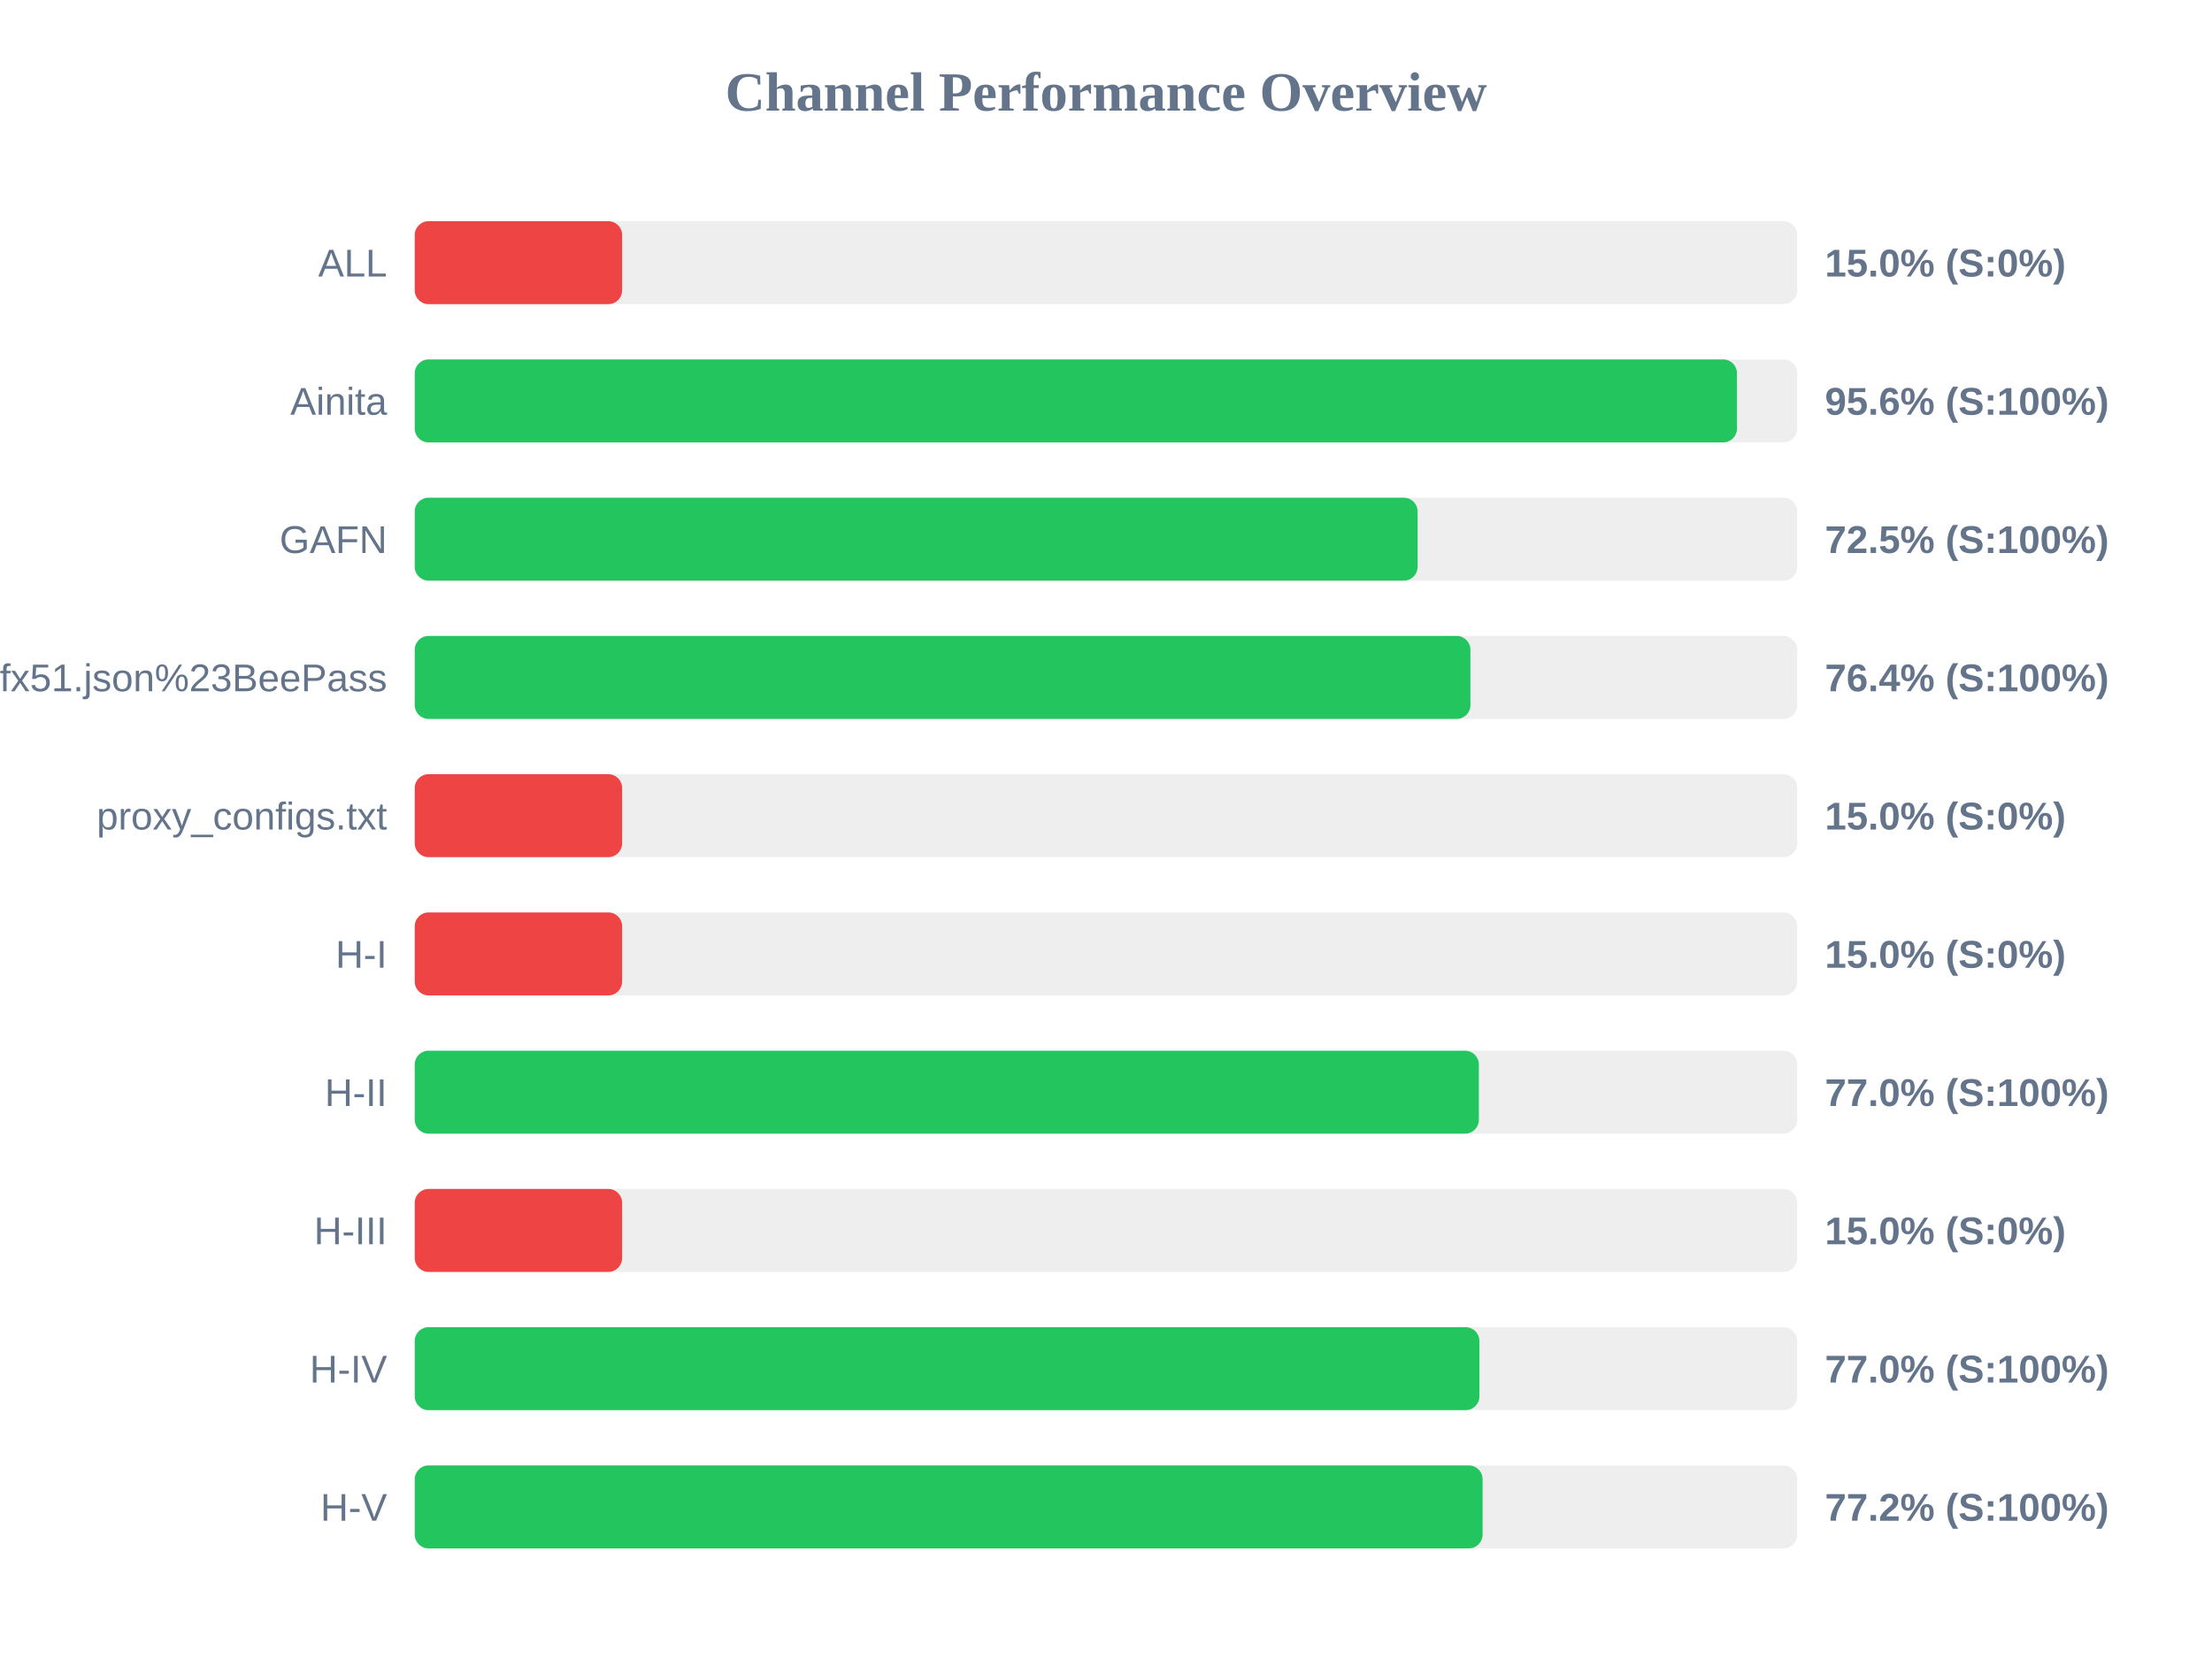
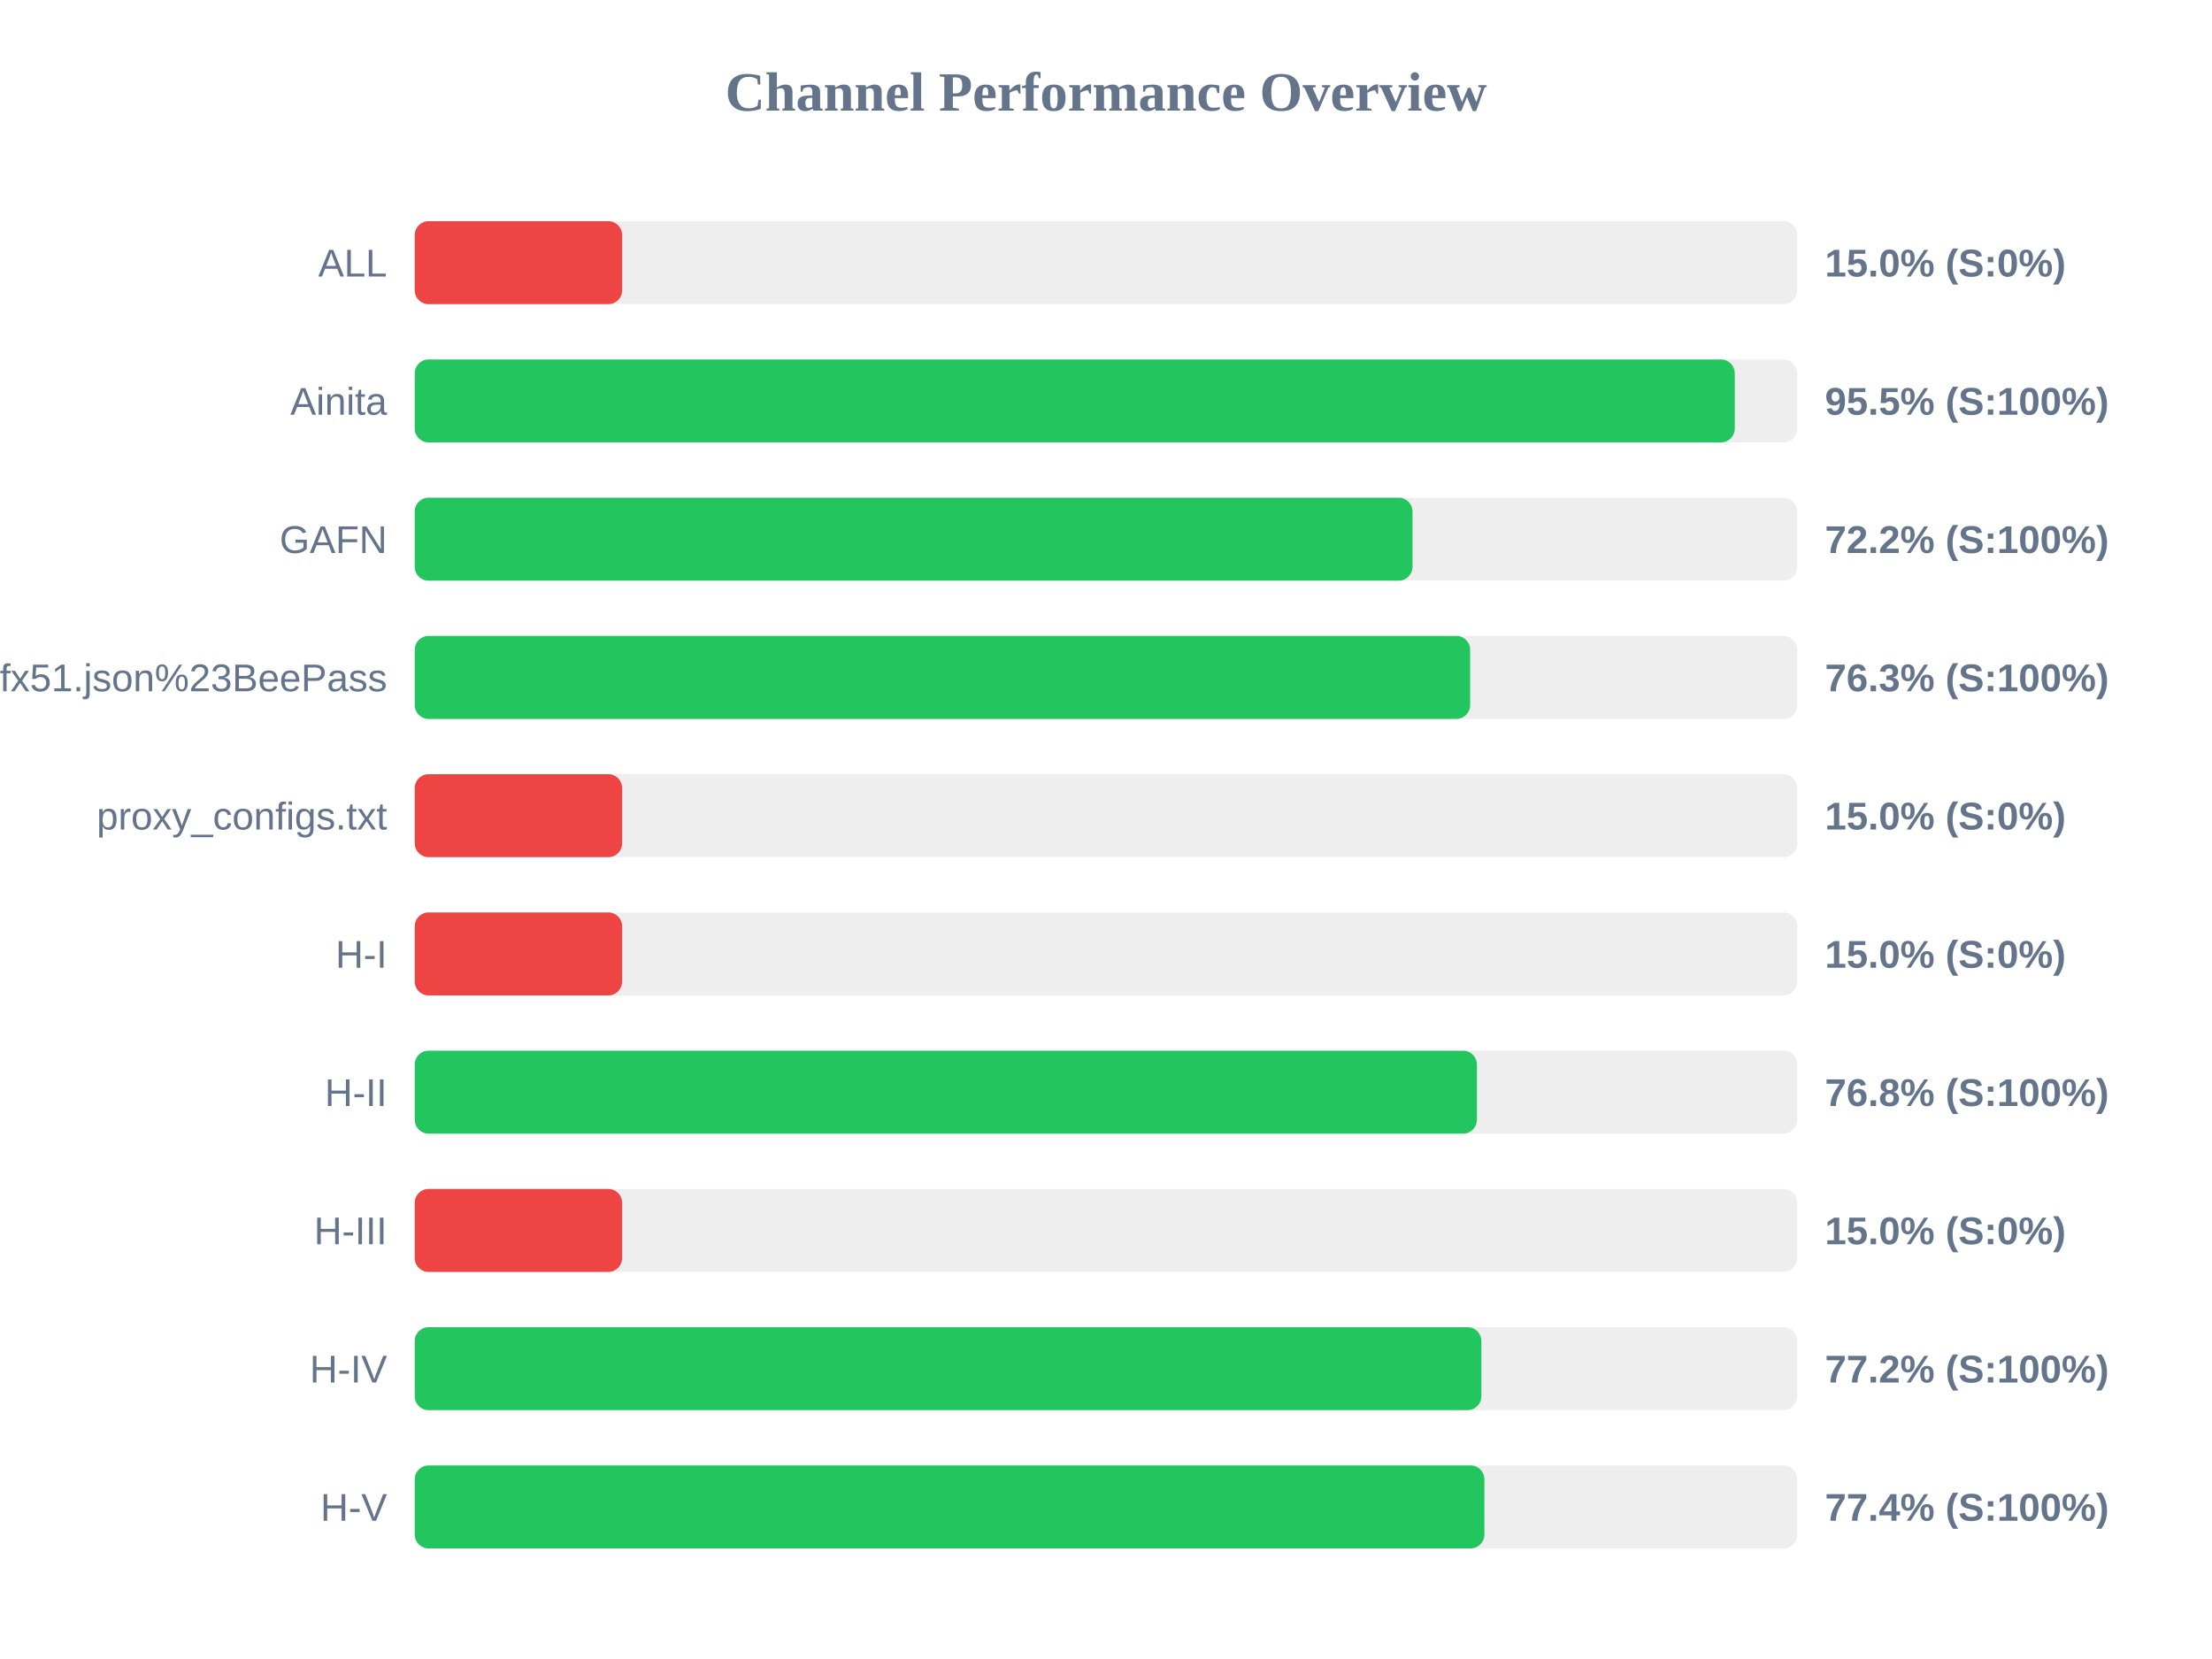
<svg xmlns="http://www.w3.org/2000/svg" width="800" height="600" version="1.1">
  <style>
        .row { font: 14px Arial; fill: #64748b; }
        .score { font: bold 14px Arial; fill: #64748b; }
    </style>
  <text x="400" y="40" text-anchor="middle" font-size="20px" font-weight="bold" fill="#64748b">Channel Performance Overview</text>
  <rect x="150" y="80" width="500" height="30" fill="#eee" rx="5" />
  <rect x="150" y="80" width="75.0" height="30" fill="#ef4444" rx="5" />
  <text x="140" y="100" text-anchor="end" class="row">ALL</text>
  <text x="660" y="100" text-anchor="start" class="score">15.0% (S:0%)</text>
  <rect x="150" y="130" width="500" height="30" fill="#eee" rx="5" />
-   <rect x="150" y="130" width="478.2" height="30" fill="#22c55e" rx="5" />
+   <rect x="150" y="130" width="477.4" height="30" fill="#22c55e" rx="5" />
  <text x="140" y="150" text-anchor="end" class="row">Ainita</text>
-   <text x="660" y="150" text-anchor="start" class="score">95.6% (S:100%)</text>
+   <text x="660" y="150" text-anchor="start" class="score">95.5% (S:100%)</text>
  <rect x="150" y="180" width="500" height="30" fill="#eee" rx="5" />
-   <rect x="150" y="180" width="362.7" height="30" fill="#22c55e" rx="5" />
+   <rect x="150" y="180" width="360.85" height="30" fill="#22c55e" rx="5" />
  <text x="140" y="200" text-anchor="end" class="row">GAFN</text>
-   <text x="660" y="200" text-anchor="start" class="score">72.5% (S:100%)</text>
+   <text x="660" y="200" text-anchor="start" class="score">72.2% (S:100%)</text>
  <rect x="150" y="230" width="500" height="30" fill="#eee" rx="5" />
-   <rect x="150" y="230" width="381.8" height="30" fill="#22c55e" rx="5" />
+   <rect x="150" y="230" width="381.7" height="30" fill="#22c55e" rx="5" />
  <text x="140" y="250" text-anchor="end" class="row">sub?s=ssconf%3A%2F%2Fs3.amazonaws.com%2Fbeedynconprd%2Fzf38bv6oxi1nv3wfkpmxyfl8yj5fargza3foantoalu16vznl0ckxx7bgf1ufx51.json%23BeePass</text>
-   <text x="660" y="250" text-anchor="start" class="score">76.4% (S:100%)</text>
+   <text x="660" y="250" text-anchor="start" class="score">76.3% (S:100%)</text>
  <rect x="150" y="280" width="500" height="30" fill="#eee" rx="5" />
  <rect x="150" y="280" width="75.0" height="30" fill="#ef4444" rx="5" />
  <text x="140" y="300" text-anchor="end" class="row">proxy_configs.txt</text>
  <text x="660" y="300" text-anchor="start" class="score">15.0% (S:0%)</text>
  <rect x="150" y="330" width="500" height="30" fill="#eee" rx="5" />
  <rect x="150" y="330" width="75.0" height="30" fill="#ef4444" rx="5" />
  <text x="140" y="350" text-anchor="end" class="row">H-I</text>
  <text x="660" y="350" text-anchor="start" class="score">15.0% (S:0%)</text>
  <rect x="150" y="380" width="500" height="30" fill="#eee" rx="5" />
-   <rect x="150" y="380" width="384.85" height="30" fill="#22c55e" rx="5" />
+   <rect x="150" y="380" width="384.15" height="30" fill="#22c55e" rx="5" />
  <text x="140" y="400" text-anchor="end" class="row">H-II</text>
-   <text x="660" y="400" text-anchor="start" class="score">77.0% (S:100%)</text>
+   <text x="660" y="400" text-anchor="start" class="score">76.8% (S:100%)</text>
  <rect x="150" y="430" width="500" height="30" fill="#eee" rx="5" />
  <rect x="150" y="430" width="75.0" height="30" fill="#ef4444" rx="5" />
  <text x="140" y="450" text-anchor="end" class="row">H-III</text>
  <text x="660" y="450" text-anchor="start" class="score">15.0% (S:0%)</text>
  <rect x="150" y="480" width="500" height="30" fill="#eee" rx="5" />
-   <rect x="150" y="480" width="385.05" height="30" fill="#22c55e" rx="5" />
+   <rect x="150" y="480" width="385.75" height="30" fill="#22c55e" rx="5" />
  <text x="140" y="500" text-anchor="end" class="row">H-IV</text>
-   <text x="660" y="500" text-anchor="start" class="score">77.0% (S:100%)</text>
+   <text x="660" y="500" text-anchor="start" class="score">77.2% (S:100%)</text>
  <rect x="150" y="530" width="500" height="30" fill="#eee" rx="5" />
-   <rect x="150" y="530" width="386.2" height="30" fill="#22c55e" rx="5" />
+   <rect x="150" y="530" width="386.85" height="30" fill="#22c55e" rx="5" />
  <text x="140" y="550" text-anchor="end" class="row">H-V</text>
-   <text x="660" y="550" text-anchor="start" class="score">77.2% (S:100%)</text>
+   <text x="660" y="550" text-anchor="start" class="score">77.4% (S:100%)</text>
</svg>
